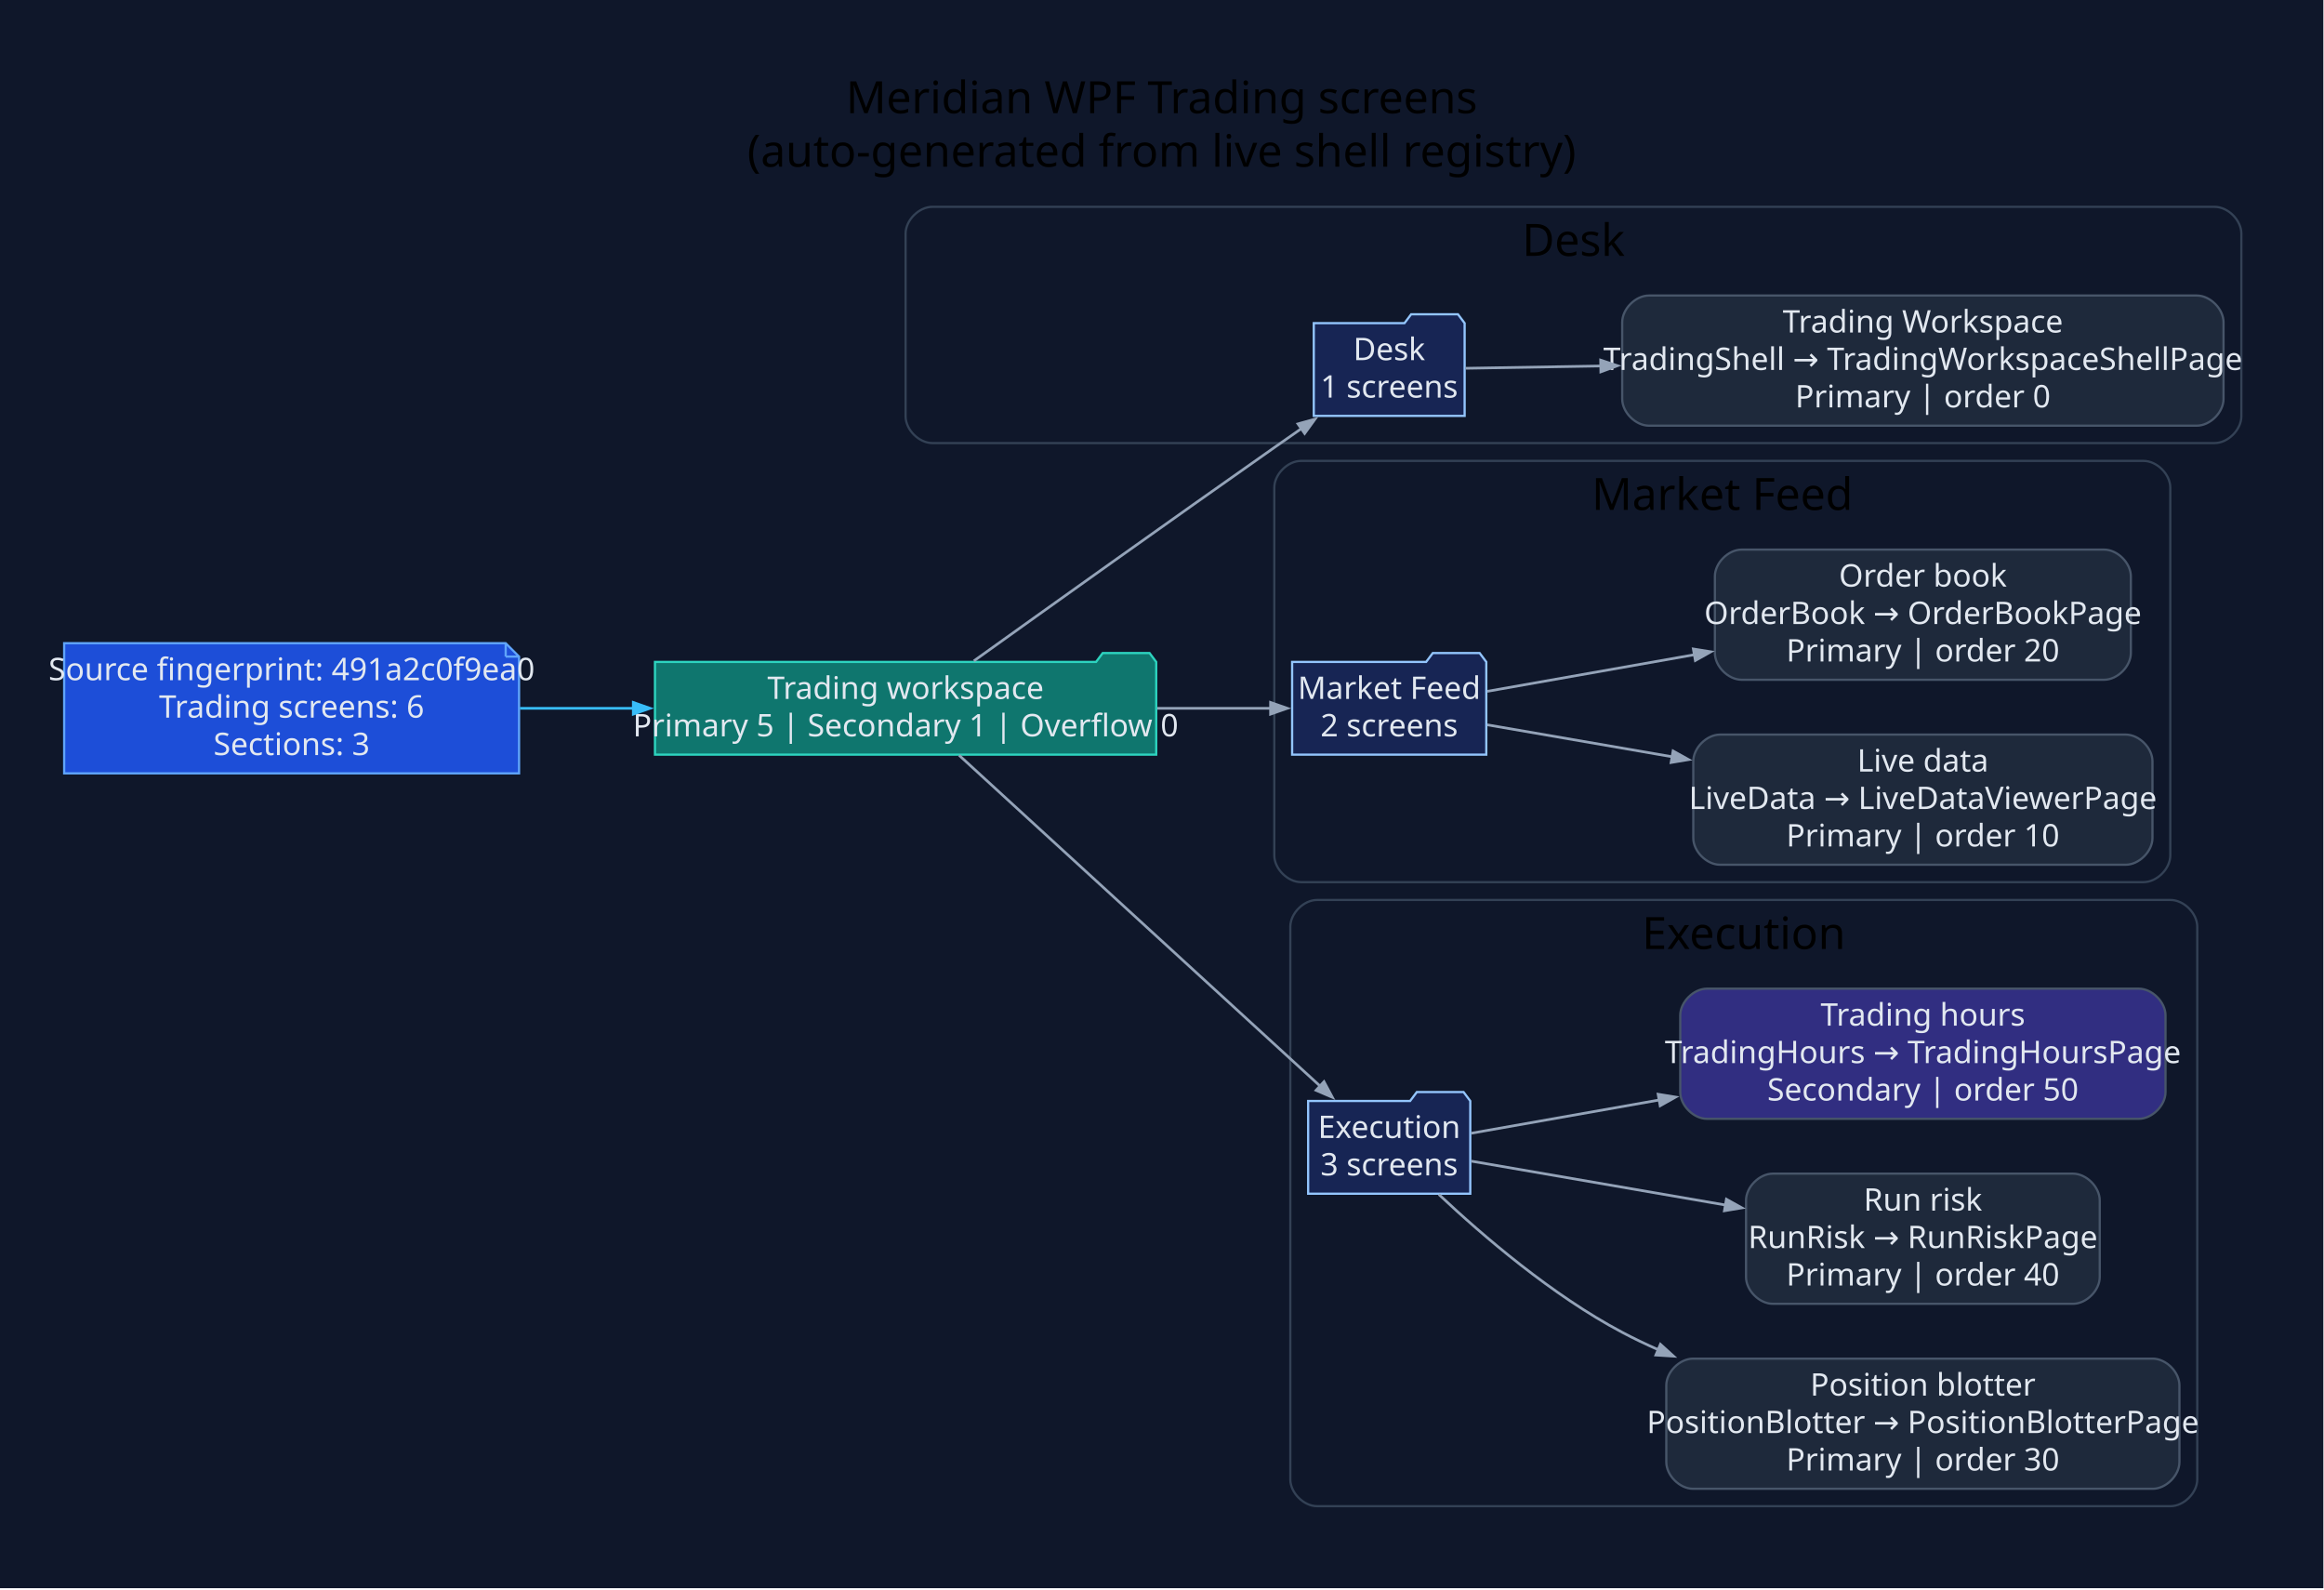
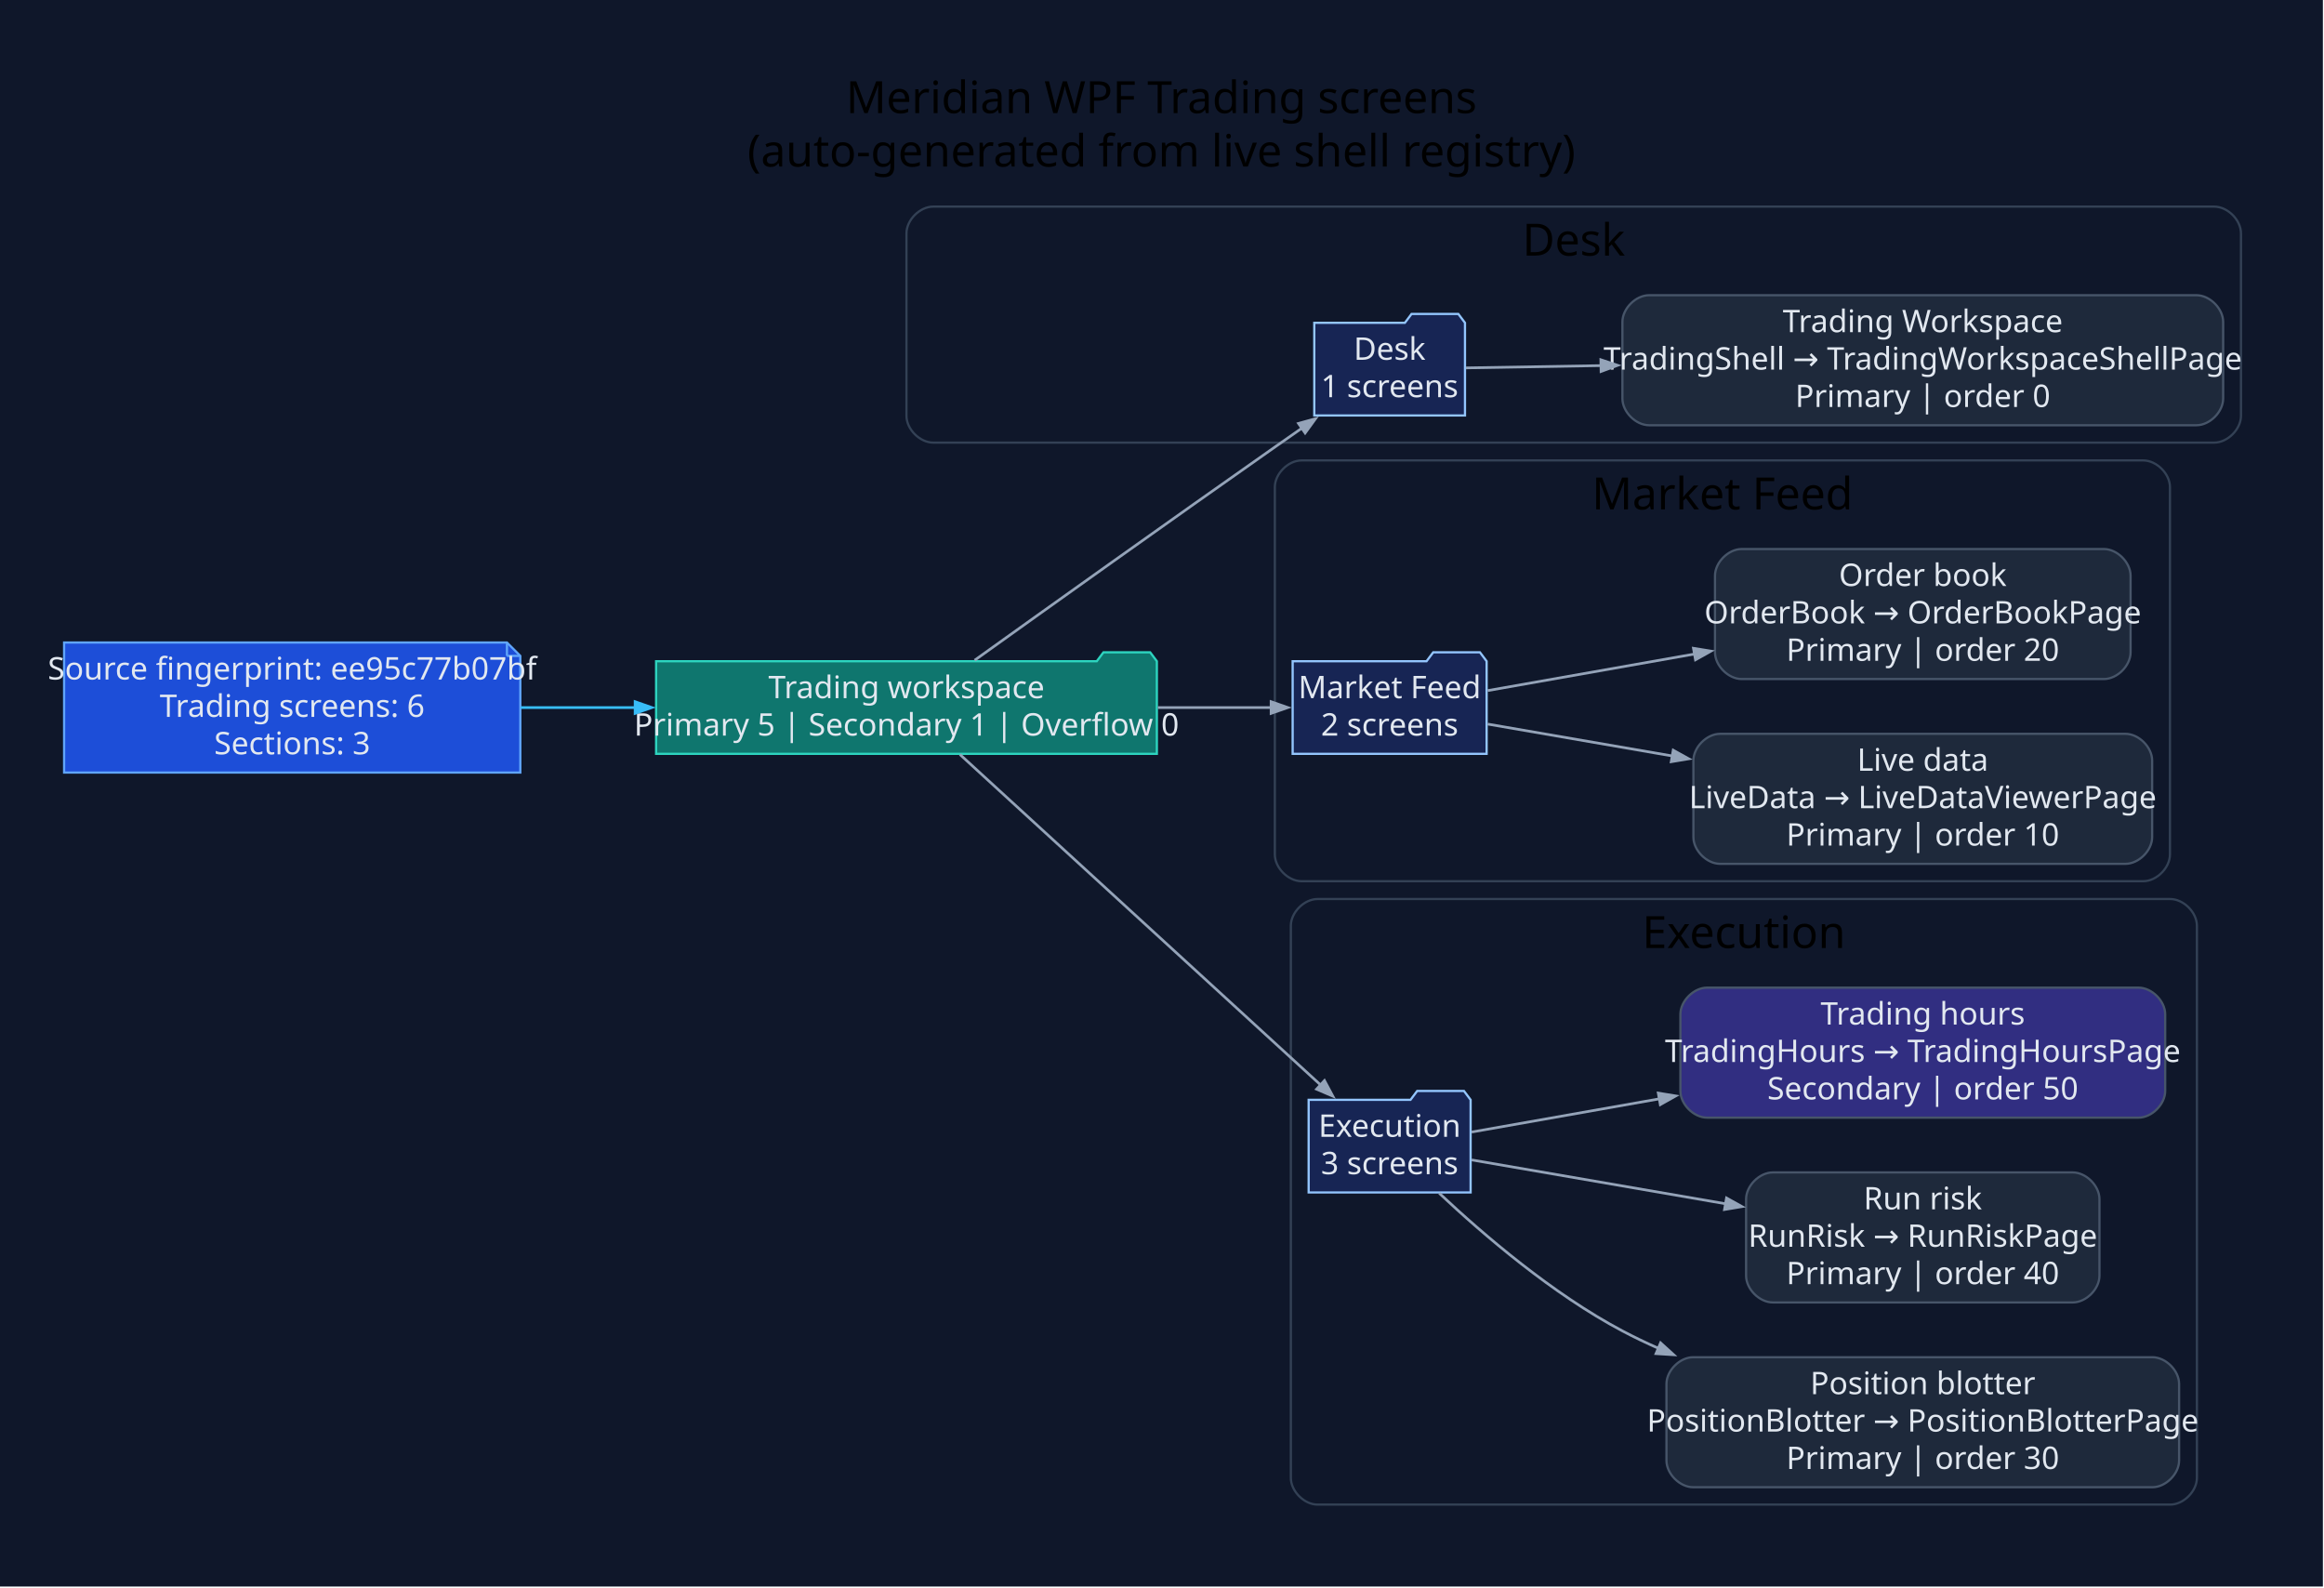
- <svg xmlns="http://www.w3.org/2000/svg" width="1043pt" height="713pt" viewBox="0.00 0.00 1043.00 713.00">
+ <svg xmlns="http://www.w3.org/2000/svg" width="1044pt" height="713pt" viewBox="0.00 0.00 1044.00 713.00">
  <g id="graph0" class="graph" transform="scale(1 1) rotate(0) translate(28.8 683.8)">
-     <polygon fill="#0f172a" stroke="none" points="-28.8,28.8 -28.8,-683.8 1013.91,-683.8 1013.91,28.8 -28.8,28.8" />
-     <text xml:space="preserve" text-anchor="middle" x="492.56" y="-633" font-family="Segoe UI" font-size="20.00">Meridian WPF Trading screens</text>
-     <text xml:space="preserve" text-anchor="middle" x="492.56" y="-609" font-family="Segoe UI" font-size="20.00">(auto-generated from live shell registry)</text>
+     <polygon fill="#0f172a" stroke="none" points="-28.8,28.8 -28.8,-683.8 1014.7,-683.8 1014.7,28.8 -28.8,28.8" />
+     <text xml:space="preserve" text-anchor="middle" x="492.95" y="-633" font-family="Segoe UI" font-size="20.00">Meridian WPF Trading screens</text>
+     <text xml:space="preserve" text-anchor="middle" x="492.95" y="-609" font-family="Segoe UI" font-size="20.00">(auto-generated from live shell registry)</text>
    <g id="clust1" class="cluster">
-       <path fill="#0f172a" stroke="#334155" d="M389.63,-485C389.63,-485 965.11,-485 965.11,-485 971.11,-485 977.11,-491 977.11,-497 977.11,-497 977.11,-579 977.11,-579 977.11,-585 971.11,-591 965.11,-591 965.11,-591 389.63,-591 389.63,-591 383.63,-591 377.63,-585 377.63,-579 377.63,-579 377.63,-497 377.63,-497 377.63,-491 383.63,-485 389.63,-485" />
-       <text xml:space="preserve" text-anchor="middle" x="677.37" y="-569" font-family="Segoe UI" font-size="20.00">Desk</text>
+       <path fill="#0f172a" stroke="#334155" d="M390.41,-485C390.41,-485 965.9,-485 965.9,-485 971.9,-485 977.9,-491 977.9,-497 977.9,-497 977.9,-579 977.9,-579 977.9,-585 971.9,-591 965.9,-591 965.9,-591 390.41,-591 390.41,-591 384.41,-591 378.41,-585 378.41,-579 378.41,-579 378.41,-497 378.41,-497 378.41,-491 384.41,-485 390.41,-485" />
+       <text xml:space="preserve" text-anchor="middle" x="678.16" y="-569" font-family="Segoe UI" font-size="20.00">Desk</text>
    </g>
    <g id="clust2" class="cluster">
-       <path fill="#0f172a" stroke="#334155" d="M555.1,-288C555.1,-288 933.22,-288 933.22,-288 939.22,-288 945.22,-294 945.22,-300 945.22,-300 945.22,-465 945.22,-465 945.22,-471 939.22,-477 933.22,-477 933.22,-477 555.1,-477 555.1,-477 549.1,-477 543.1,-471 543.1,-465 543.1,-465 543.1,-300 543.1,-300 543.1,-294 549.1,-288 555.1,-288" />
-       <text xml:space="preserve" text-anchor="middle" x="744.16" y="-455" font-family="Segoe UI" font-size="20.00">Market Feed</text>
+       <path fill="#0f172a" stroke="#334155" d="M555.89,-288C555.89,-288 934,-288 934,-288 940,-288 946,-294 946,-300 946,-300 946,-465 946,-465 946,-471 940,-477 934,-477 934,-477 555.89,-477 555.89,-477 549.89,-477 543.89,-471 543.89,-465 543.89,-465 543.89,-300 543.89,-300 543.89,-294 549.89,-288 555.89,-288" />
+       <text xml:space="preserve" text-anchor="middle" x="744.94" y="-455" font-family="Segoe UI" font-size="20.00">Market Feed</text>
    </g>
    <g id="clust3" class="cluster">
-       <path fill="#0f172a" stroke="#334155" d="M562.29,-8C562.29,-8 945.32,-8 945.32,-8 951.32,-8 957.32,-14 957.32,-20 957.32,-20 957.32,-268 957.32,-268 957.32,-274 951.32,-280 945.32,-280 945.32,-280 562.29,-280 562.29,-280 556.29,-280 550.29,-274 550.29,-268 550.29,-268 550.29,-20 550.29,-20 550.29,-14 556.29,-8 562.29,-8" />
-       <text xml:space="preserve" text-anchor="middle" x="753.81" y="-258" font-family="Segoe UI" font-size="20.00">Execution</text>
+       <path fill="#0f172a" stroke="#334155" d="M563.08,-8C563.08,-8 946.11,-8 946.11,-8 952.11,-8 958.11,-14 958.11,-20 958.11,-20 958.11,-268 958.11,-268 958.11,-274 952.11,-280 946.11,-280 946.11,-280 563.08,-280 563.08,-280 557.08,-280 551.08,-274 551.08,-268 551.08,-268 551.08,-20 551.08,-20 551.08,-14 557.08,-8 563.08,-8" />
+       <text xml:space="preserve" text-anchor="middle" x="754.59" y="-258" font-family="Segoe UI" font-size="20.00">Execution</text>
    </g>
    <g id="node1" class="node">
-       <polygon fill="#1d4ed8" stroke="#60a5fa" points="198.15,-395.2 0,-395.2 0,-336.8 204.15,-336.8 204.15,-389.2 198.15,-395.2" />
-       <polyline fill="none" stroke="#60a5fa" points="198.15,-395.2 198.15,-389.2" />
-       <polyline fill="none" stroke="#60a5fa" points="204.15,-389.2 198.15,-389.2" />
-       <text xml:space="preserve" text-anchor="middle" x="102.08" y="-378.6" font-family="Segoe UI" font-size="14.00" fill="#e2e8f0">Source fingerprint: 491a2c0f9ea0</text>
-       <text xml:space="preserve" text-anchor="middle" x="102.08" y="-361.8" font-family="Segoe UI" font-size="14.00" fill="#e2e8f0">Trading screens: 6</text>
-       <text xml:space="preserve" text-anchor="middle" x="102.08" y="-345" font-family="Segoe UI" font-size="14.00" fill="#e2e8f0">Sections: 3</text>
+       <polygon fill="#1d4ed8" stroke="#60a5fa" points="198.94,-395.2 0,-395.2 0,-336.8 204.94,-336.8 204.94,-389.2 198.94,-395.2" />
+       <polyline fill="none" stroke="#60a5fa" points="198.94,-395.2 198.94,-389.2" />
+       <polyline fill="none" stroke="#60a5fa" points="204.94,-389.2 198.94,-389.2" />
+       <text xml:space="preserve" text-anchor="middle" x="102.47" y="-378.6" font-family="Segoe UI" font-size="14.00" fill="#e2e8f0">Source fingerprint: ee95c77b07bf</text>
+       <text xml:space="preserve" text-anchor="middle" x="102.47" y="-361.8" font-family="Segoe UI" font-size="14.00" fill="#e2e8f0">Trading screens: 6</text>
+       <text xml:space="preserve" text-anchor="middle" x="102.47" y="-345" font-family="Segoe UI" font-size="14.00" fill="#e2e8f0">Sections: 3</text>
    </g>
    <g id="node2" class="node">
-       <polygon fill="#0f766e" stroke="#2dd4bf" points="490.1,-386.8 487.1,-390.8 466.1,-390.8 463.1,-386.8 265.15,-386.8 265.15,-345.2 490.1,-345.2 490.1,-386.8" />
-       <text xml:space="preserve" text-anchor="middle" x="377.63" y="-370.2" font-family="Segoe UI" font-size="14.00" fill="#e2e8f0">Trading workspace</text>
-       <text xml:space="preserve" text-anchor="middle" x="377.63" y="-353.4" font-family="Segoe UI" font-size="14.00" fill="#e2e8f0">Primary 5 | Secondary 1 | Overflow 0</text>
+       <polygon fill="#0f766e" stroke="#2dd4bf" points="490.89,-386.8 487.89,-390.8 466.89,-390.8 463.89,-386.8 265.94,-386.8 265.94,-345.2 490.89,-345.2 490.89,-386.8" />
+       <text xml:space="preserve" text-anchor="middle" x="378.41" y="-370.2" font-family="Segoe UI" font-size="14.00" fill="#e2e8f0">Trading workspace</text>
+       <text xml:space="preserve" text-anchor="middle" x="378.41" y="-353.4" font-family="Segoe UI" font-size="14.00" fill="#e2e8f0">Primary 5 | Secondary 1 | Overflow 0</text>
    </g>
    <g id="edge1" class="edge">
-       <path fill="none" stroke="#38bdf8" stroke-width="1.2" d="M204.55,-366C221.25,-366 238.71,-366 255.83,-366" />
-       <polygon fill="#38bdf8" stroke="#38bdf8" stroke-width="1.2" points="255.42,-368.63 262.92,-366 255.42,-363.38 255.42,-368.63" />
+       <path fill="none" stroke="#38bdf8" stroke-width="1.2" d="M205.09,-366C221.94,-366 239.57,-366 256.84,-366" />
+       <polygon fill="#38bdf8" stroke="#38bdf8" stroke-width="1.2" points="256.51,-368.63 264.01,-366 256.51,-363.38 256.51,-368.63" />
    </g>
    <g id="node3" class="node">
-       <polygon fill="#172554" stroke="#93c5fd" points="628.52,-538.8 625.52,-542.8 604.52,-542.8 601.52,-538.8 560.82,-538.8 560.82,-497.2 628.52,-497.2 628.52,-538.8" />
-       <text xml:space="preserve" text-anchor="middle" x="594.67" y="-522.2" font-family="Segoe UI" font-size="14.00" fill="#e2e8f0">Desk</text>
-       <text xml:space="preserve" text-anchor="middle" x="594.67" y="-505.4" font-family="Segoe UI" font-size="14.00" fill="#e2e8f0">1 screens</text>
+       <polygon fill="#172554" stroke="#93c5fd" points="629.31,-538.8 626.31,-542.8 605.31,-542.8 602.31,-538.8 561.61,-538.8 561.61,-497.2 629.31,-497.2 629.31,-538.8" />
+       <text xml:space="preserve" text-anchor="middle" x="595.46" y="-522.2" font-family="Segoe UI" font-size="14.00" fill="#e2e8f0">Desk</text>
+       <text xml:space="preserve" text-anchor="middle" x="595.46" y="-505.4" font-family="Segoe UI" font-size="14.00" fill="#e2e8f0">1 screens</text>
    </g>
    <g id="edge2" class="edge">
-       <path fill="none" stroke="#94a3b8" stroke-width="1.2" d="M408.26,-387.25C441.13,-410.78 495.77,-449.79 543.1,-483 547.09,-485.8 551.26,-488.71 555.42,-491.61" />
-       <polygon fill="#94a3b8" stroke="#94a3b8" stroke-width="1.2" points="553.72,-493.62 561.38,-495.74 556.72,-489.31 553.72,-493.62" />
+       <path fill="none" stroke="#94a3b8" stroke-width="1.2" d="M409.04,-387.25C441.91,-410.78 496.56,-449.79 543.89,-483 547.87,-485.8 552.05,-488.71 556.21,-491.61" />
+       <polygon fill="#94a3b8" stroke="#94a3b8" stroke-width="1.2" points="554.51,-493.62 562.17,-495.74 557.5,-489.31 554.51,-493.62" />
    </g>
    <g id="node5" class="node">
-       <polygon fill="#172554" stroke="#93c5fd" points="638.24,-386.8 635.24,-390.8 614.24,-390.8 611.24,-386.8 551.1,-386.8 551.1,-345.2 638.24,-345.2 638.24,-386.8" />
-       <text xml:space="preserve" text-anchor="middle" x="594.67" y="-370.2" font-family="Segoe UI" font-size="14.00" fill="#e2e8f0">Market Feed</text>
-       <text xml:space="preserve" text-anchor="middle" x="594.67" y="-353.4" font-family="Segoe UI" font-size="14.00" fill="#e2e8f0">2 screens</text>
+       <polygon fill="#172554" stroke="#93c5fd" points="639.03,-386.8 636.03,-390.8 615.03,-390.8 612.03,-386.8 551.89,-386.8 551.89,-345.2 639.03,-345.2 639.03,-386.8" />
+       <text xml:space="preserve" text-anchor="middle" x="595.46" y="-370.2" font-family="Segoe UI" font-size="14.00" fill="#e2e8f0">Market Feed</text>
+       <text xml:space="preserve" text-anchor="middle" x="595.46" y="-353.4" font-family="Segoe UI" font-size="14.00" fill="#e2e8f0">2 screens</text>
    </g>
    <g id="edge4" class="edge">
-       <path fill="none" stroke="#94a3b8" stroke-width="1.2" d="M490.56,-366C508.47,-366 526.22,-366 541.82,-366" />
-       <polygon fill="#94a3b8" stroke="#94a3b8" stroke-width="1.2" points="541.42,-368.63 548.92,-366 541.42,-363.38 541.42,-368.63" />
+       <path fill="none" stroke="#94a3b8" stroke-width="1.2" d="M491.34,-366C509.26,-366 527.01,-366 542.61,-366" />
+       <polygon fill="#94a3b8" stroke="#94a3b8" stroke-width="1.2" points="542.21,-368.63 549.71,-366 542.21,-363.38 542.21,-368.63" />
    </g>
    <g id="node8" class="node">
-       <polygon fill="#172554" stroke="#93c5fd" points="631.05,-189.8 628.05,-193.8 607.05,-193.8 604.05,-189.8 558.29,-189.8 558.29,-148.2 631.05,-148.2 631.05,-189.8" />
-       <text xml:space="preserve" text-anchor="middle" x="594.67" y="-173.2" font-family="Segoe UI" font-size="14.00" fill="#e2e8f0">Execution</text>
-       <text xml:space="preserve" text-anchor="middle" x="594.67" y="-156.4" font-family="Segoe UI" font-size="14.00" fill="#e2e8f0">3 screens</text>
+       <polygon fill="#172554" stroke="#93c5fd" points="631.84,-189.8 628.84,-193.8 607.84,-193.8 604.84,-189.8 559.08,-189.8 559.08,-148.2 631.84,-148.2 631.84,-189.8" />
+       <text xml:space="preserve" text-anchor="middle" x="595.46" y="-173.2" font-family="Segoe UI" font-size="14.00" fill="#e2e8f0">Execution</text>
+       <text xml:space="preserve" text-anchor="middle" x="595.46" y="-156.4" font-family="Segoe UI" font-size="14.00" fill="#e2e8f0">3 screens</text>
    </g>
    <g id="edge7" class="edge">
-       <path fill="none" stroke="#94a3b8" stroke-width="1.2" d="M401.64,-344.92C440.82,-309.02 520.46,-236.06 563.86,-196.31" />
-       <polygon fill="#94a3b8" stroke="#94a3b8" stroke-width="1.2" points="565.4,-198.46 569.16,-191.46 561.85,-194.59 565.4,-198.46" />
+       <path fill="none" stroke="#94a3b8" stroke-width="1.2" d="M402.43,-344.92C441.61,-309.02 521.25,-236.06 564.64,-196.31" />
+       <polygon fill="#94a3b8" stroke="#94a3b8" stroke-width="1.2" points="566.19,-198.46 569.94,-191.46 562.64,-194.59 566.19,-198.46" />
    </g>
    <g id="node4" class="node">
-       <path fill="#1e293b" stroke="#475569" d="M957.11,-551.2C957.11,-551.2 711.24,-551.2 711.24,-551.2 705.24,-551.2 699.24,-545.2 699.24,-539.2 699.24,-539.2 699.24,-504.8 699.24,-504.8 699.24,-498.8 705.24,-492.8 711.24,-492.8 711.24,-492.8 957.11,-492.8 957.11,-492.8 963.11,-492.8 969.11,-498.8 969.11,-504.8 969.11,-504.8 969.11,-539.2 969.11,-539.2 969.11,-545.2 963.11,-551.2 957.11,-551.2" />
-       <text xml:space="preserve" text-anchor="middle" x="834.18" y="-534.6" font-family="Segoe UI" font-size="14.00" fill="#e2e8f0">Trading Workspace</text>
-       <text xml:space="preserve" text-anchor="middle" x="834.18" y="-517.8" font-family="Segoe UI" font-size="14.00" fill="#e2e8f0">TradingShell → TradingWorkspaceShellPage</text>
-       <text xml:space="preserve" text-anchor="middle" x="834.18" y="-501" font-family="Segoe UI" font-size="14.00" fill="#e2e8f0">Primary | order 0</text>
+       <path fill="#1e293b" stroke="#475569" d="M957.9,-551.2C957.9,-551.2 712.03,-551.2 712.03,-551.2 706.03,-551.2 700.03,-545.2 700.03,-539.2 700.03,-539.2 700.03,-504.8 700.03,-504.8 700.03,-498.8 706.03,-492.8 712.03,-492.8 712.03,-492.8 957.9,-492.8 957.9,-492.8 963.9,-492.8 969.9,-498.8 969.9,-504.8 969.9,-504.8 969.9,-539.2 969.9,-539.2 969.9,-545.2 963.9,-551.2 957.9,-551.2" />
+       <text xml:space="preserve" text-anchor="middle" x="834.96" y="-534.6" font-family="Segoe UI" font-size="14.00" fill="#e2e8f0">Trading Workspace</text>
+       <text xml:space="preserve" text-anchor="middle" x="834.96" y="-517.8" font-family="Segoe UI" font-size="14.00" fill="#e2e8f0">TradingShell → TradingWorkspaceShellPage</text>
+       <text xml:space="preserve" text-anchor="middle" x="834.96" y="-501" font-family="Segoe UI" font-size="14.00" fill="#e2e8f0">Primary | order 0</text>
    </g>
    <g id="edge3" class="edge">
-       <path fill="none" stroke="#94a3b8" stroke-width="1.2" d="M628.94,-518.56C645.63,-518.84 667.09,-519.2 689.82,-519.59" />
-       <polygon fill="#94a3b8" stroke="#94a3b8" stroke-width="1.2" points="689.57,-522.21 697.11,-519.71 689.65,-516.96 689.57,-522.21" />
+       <path fill="none" stroke="#94a3b8" stroke-width="1.2" d="M629.73,-518.56C646.41,-518.84 667.88,-519.2 690.6,-519.59" />
+       <polygon fill="#94a3b8" stroke="#94a3b8" stroke-width="1.2" points="690.35,-522.21 697.89,-519.71 690.44,-516.96 690.35,-522.21" />
    </g>
    <g id="node6" class="node">
-       <path fill="#1e293b" stroke="#475569" d="M925.22,-354.2C925.22,-354.2 743.14,-354.2 743.14,-354.2 737.14,-354.2 731.14,-348.2 731.14,-342.2 731.14,-342.2 731.14,-307.8 731.14,-307.8 731.14,-301.8 737.14,-295.8 743.14,-295.8 743.14,-295.8 925.22,-295.8 925.22,-295.8 931.22,-295.8 937.22,-301.8 937.22,-307.8 937.22,-307.8 937.22,-342.2 937.22,-342.2 937.22,-348.2 931.22,-354.2 925.22,-354.2" />
-       <text xml:space="preserve" text-anchor="middle" x="834.18" y="-337.6" font-family="Segoe UI" font-size="14.00" fill="#e2e8f0">Live data</text>
-       <text xml:space="preserve" text-anchor="middle" x="834.18" y="-320.8" font-family="Segoe UI" font-size="14.00" fill="#e2e8f0">LiveData → LiveDataViewerPage</text>
-       <text xml:space="preserve" text-anchor="middle" x="834.18" y="-304" font-family="Segoe UI" font-size="14.00" fill="#e2e8f0">Primary | order 10</text>
+       <path fill="#1e293b" stroke="#475569" d="M926,-354.2C926,-354.2 743.92,-354.2 743.92,-354.2 737.92,-354.2 731.92,-348.2 731.92,-342.2 731.92,-342.2 731.92,-307.8 731.92,-307.8 731.92,-301.8 737.92,-295.8 743.92,-295.8 743.92,-295.8 926,-295.8 926,-295.8 932,-295.8 938,-301.8 938,-307.8 938,-307.8 938,-342.2 938,-342.2 938,-348.2 932,-354.2 926,-354.2" />
+       <text xml:space="preserve" text-anchor="middle" x="834.96" y="-337.6" font-family="Segoe UI" font-size="14.00" fill="#e2e8f0">Live data</text>
+       <text xml:space="preserve" text-anchor="middle" x="834.96" y="-320.8" font-family="Segoe UI" font-size="14.00" fill="#e2e8f0">LiveData → LiveDataViewerPage</text>
+       <text xml:space="preserve" text-anchor="middle" x="834.96" y="-304" font-family="Segoe UI" font-size="14.00" fill="#e2e8f0">Primary | order 10</text>
    </g>
    <g id="edge5" class="edge">
-       <path fill="none" stroke="#94a3b8" stroke-width="1.2" d="M638.68,-358.58C662.06,-354.54 692.17,-349.34 721.67,-344.25" />
-       <polygon fill="#94a3b8" stroke="#94a3b8" stroke-width="1.2" points="722.07,-346.84 729.01,-342.98 721.17,-341.67 722.07,-346.84" />
+       <path fill="none" stroke="#94a3b8" stroke-width="1.2" d="M639.47,-358.58C662.85,-354.54 692.95,-349.34 722.46,-344.25" />
+       <polygon fill="#94a3b8" stroke="#94a3b8" stroke-width="1.2" points="722.85,-346.84 729.8,-342.98 721.96,-341.67 722.85,-346.84" />
    </g>
    <g id="node7" class="node">
-       <path fill="#1e293b" stroke="#475569" d="M915.52,-437.2C915.52,-437.2 752.83,-437.2 752.83,-437.2 746.83,-437.2 740.83,-431.2 740.83,-425.2 740.83,-425.2 740.83,-390.8 740.83,-390.8 740.83,-384.8 746.83,-378.8 752.83,-378.8 752.83,-378.8 915.52,-378.8 915.52,-378.8 921.52,-378.8 927.52,-384.8 927.52,-390.8 927.52,-390.8 927.52,-425.2 927.52,-425.2 927.52,-431.2 921.52,-437.2 915.52,-437.2" />
-       <text xml:space="preserve" text-anchor="middle" x="834.18" y="-420.6" font-family="Segoe UI" font-size="14.00" fill="#e2e8f0">Order book</text>
-       <text xml:space="preserve" text-anchor="middle" x="834.18" y="-403.8" font-family="Segoe UI" font-size="14.00" fill="#e2e8f0">OrderBook → OrderBookPage</text>
-       <text xml:space="preserve" text-anchor="middle" x="834.18" y="-387" font-family="Segoe UI" font-size="14.00" fill="#e2e8f0">Primary | order 20</text>
+       <path fill="#1e293b" stroke="#475569" d="M916.31,-437.2C916.31,-437.2 753.62,-437.2 753.62,-437.2 747.62,-437.2 741.62,-431.2 741.62,-425.2 741.62,-425.2 741.62,-390.8 741.62,-390.8 741.62,-384.8 747.62,-378.8 753.62,-378.8 753.62,-378.8 916.31,-378.8 916.31,-378.8 922.31,-378.8 928.31,-384.8 928.31,-390.8 928.31,-390.8 928.31,-425.2 928.31,-425.2 928.31,-431.2 922.31,-437.2 916.31,-437.2" />
+       <text xml:space="preserve" text-anchor="middle" x="834.96" y="-420.6" font-family="Segoe UI" font-size="14.00" fill="#e2e8f0">Order book</text>
+       <text xml:space="preserve" text-anchor="middle" x="834.96" y="-403.8" font-family="Segoe UI" font-size="14.00" fill="#e2e8f0">OrderBook → OrderBookPage</text>
+       <text xml:space="preserve" text-anchor="middle" x="834.96" y="-387" font-family="Segoe UI" font-size="14.00" fill="#e2e8f0">Primary | order 20</text>
    </g>
    <g id="edge6" class="edge">
-       <path fill="none" stroke="#94a3b8" stroke-width="1.2" d="M638.68,-373.61C664.71,-378.21 699.06,-384.28 731.65,-390.05" />
-       <polygon fill="#94a3b8" stroke="#94a3b8" stroke-width="1.2" points="731.16,-392.62 739,-391.35 732.07,-387.46 731.16,-392.62" />
+       <path fill="none" stroke="#94a3b8" stroke-width="1.2" d="M639.47,-373.61C665.49,-378.21 699.85,-384.28 732.44,-390.05" />
+       <polygon fill="#94a3b8" stroke="#94a3b8" stroke-width="1.2" points="731.94,-392.62 739.79,-391.35 732.86,-387.46 731.94,-392.62" />
    </g>
    <g id="node9" class="node">
-       <path fill="#1e293b" stroke="#475569" d="M937.32,-74.2C937.32,-74.2 731.03,-74.2 731.03,-74.2 725.03,-74.2 719.03,-68.2 719.03,-62.2 719.03,-62.2 719.03,-27.8 719.03,-27.8 719.03,-21.8 725.03,-15.8 731.03,-15.8 731.03,-15.8 937.32,-15.8 937.32,-15.8 943.32,-15.8 949.32,-21.8 949.32,-27.8 949.32,-27.8 949.32,-62.2 949.32,-62.2 949.32,-68.2 943.32,-74.2 937.32,-74.2" />
-       <text xml:space="preserve" text-anchor="middle" x="834.18" y="-57.6" font-family="Segoe UI" font-size="14.00" fill="#e2e8f0">Position blotter</text>
-       <text xml:space="preserve" text-anchor="middle" x="834.18" y="-40.8" font-family="Segoe UI" font-size="14.00" fill="#e2e8f0">PositionBlotter → PositionBlotterPage</text>
-       <text xml:space="preserve" text-anchor="middle" x="834.18" y="-24" font-family="Segoe UI" font-size="14.00" fill="#e2e8f0">Primary | order 30</text>
+       <path fill="#1e293b" stroke="#475569" d="M938.11,-74.2C938.11,-74.2 731.82,-74.2 731.82,-74.2 725.82,-74.2 719.82,-68.2 719.82,-62.2 719.82,-62.2 719.82,-27.8 719.82,-27.8 719.82,-21.8 725.82,-15.8 731.82,-15.8 731.82,-15.8 938.11,-15.8 938.11,-15.8 944.11,-15.8 950.11,-21.8 950.11,-27.8 950.11,-27.8 950.11,-62.2 950.11,-62.2 950.11,-68.2 944.11,-74.2 938.11,-74.2" />
+       <text xml:space="preserve" text-anchor="middle" x="834.96" y="-57.6" font-family="Segoe UI" font-size="14.00" fill="#e2e8f0">Position blotter</text>
+       <text xml:space="preserve" text-anchor="middle" x="834.96" y="-40.8" font-family="Segoe UI" font-size="14.00" fill="#e2e8f0">PositionBlotter → PositionBlotterPage</text>
+       <text xml:space="preserve" text-anchor="middle" x="834.96" y="-24" font-family="Segoe UI" font-size="14.00" fill="#e2e8f0">Primary | order 30</text>
    </g>
    <g id="edge8" class="edge">
-       <path fill="none" stroke="#94a3b8" stroke-width="1.2" d="M616.95,-147.87C636.76,-129.25 667.87,-102.59 699.24,-86 704.51,-83.21 710,-80.58 715.62,-78.11" />
-       <polygon fill="#94a3b8" stroke="#94a3b8" stroke-width="1.2" points="716.38,-80.64 722.27,-75.3 714.34,-75.8 716.38,-80.64" />
+       <path fill="none" stroke="#94a3b8" stroke-width="1.2" d="M617.74,-147.87C637.55,-129.25 668.66,-102.59 700.03,-86 705.3,-83.21 710.79,-80.58 716.41,-78.11" />
+       <polygon fill="#94a3b8" stroke="#94a3b8" stroke-width="1.2" points="717.17,-80.64 723.05,-75.3 715.12,-75.8 717.17,-80.64" />
    </g>
    <g id="node10" class="node">
-       <path fill="#1e293b" stroke="#475569" d="M901.55,-157.2C901.55,-157.2 766.81,-157.2 766.81,-157.2 760.81,-157.2 754.81,-151.2 754.81,-145.2 754.81,-145.2 754.81,-110.8 754.81,-110.8 754.81,-104.8 760.81,-98.8 766.81,-98.8 766.81,-98.8 901.55,-98.8 901.55,-98.8 907.55,-98.8 913.55,-104.8 913.55,-110.8 913.55,-110.8 913.55,-145.2 913.55,-145.2 913.55,-151.2 907.55,-157.2 901.55,-157.2" />
-       <text xml:space="preserve" text-anchor="middle" x="834.18" y="-140.6" font-family="Segoe UI" font-size="14.00" fill="#e2e8f0">Run risk</text>
-       <text xml:space="preserve" text-anchor="middle" x="834.18" y="-123.8" font-family="Segoe UI" font-size="14.00" fill="#e2e8f0">RunRisk → RunRiskPage</text>
-       <text xml:space="preserve" text-anchor="middle" x="834.18" y="-107" font-family="Segoe UI" font-size="14.00" fill="#e2e8f0">Primary | order 40</text>
+       <path fill="#1e293b" stroke="#475569" d="M902.33,-157.2C902.33,-157.2 767.59,-157.2 767.59,-157.2 761.59,-157.2 755.59,-151.2 755.59,-145.2 755.59,-145.2 755.59,-110.8 755.59,-110.8 755.59,-104.8 761.59,-98.8 767.59,-98.8 767.59,-98.8 902.33,-98.8 902.33,-98.8 908.33,-98.8 914.33,-104.8 914.33,-110.8 914.33,-110.8 914.33,-145.2 914.33,-145.2 914.33,-151.2 908.33,-157.2 902.33,-157.2" />
+       <text xml:space="preserve" text-anchor="middle" x="834.96" y="-140.6" font-family="Segoe UI" font-size="14.00" fill="#e2e8f0">Run risk</text>
+       <text xml:space="preserve" text-anchor="middle" x="834.96" y="-123.8" font-family="Segoe UI" font-size="14.00" fill="#e2e8f0">RunRisk → RunRiskPage</text>
+       <text xml:space="preserve" text-anchor="middle" x="834.96" y="-107" font-family="Segoe UI" font-size="14.00" fill="#e2e8f0">Primary | order 40</text>
    </g>
    <g id="edge9" class="edge">
-       <path fill="none" stroke="#94a3b8" stroke-width="1.2" d="M631.48,-162.82C661.72,-157.6 706.3,-149.9 745.85,-143.07" />
-       <polygon fill="#94a3b8" stroke="#94a3b8" stroke-width="1.2" points="746,-145.71 752.94,-141.85 745.11,-140.54 746,-145.71" />
+       <path fill="none" stroke="#94a3b8" stroke-width="1.2" d="M632.27,-162.82C662.51,-157.6 707.08,-149.9 746.64,-143.07" />
+       <polygon fill="#94a3b8" stroke="#94a3b8" stroke-width="1.2" points="746.79,-145.71 753.73,-141.85 745.89,-140.54 746.79,-145.71" />
    </g>
    <g id="node11" class="node">
-       <path fill="#312e81" stroke="#475569" d="M931.07,-240.2C931.07,-240.2 737.28,-240.2 737.28,-240.2 731.28,-240.2 725.28,-234.2 725.28,-228.2 725.28,-228.2 725.28,-193.8 725.28,-193.8 725.28,-187.8 731.28,-181.8 737.28,-181.8 737.28,-181.8 931.07,-181.8 931.07,-181.8 937.07,-181.8 943.07,-187.8 943.07,-193.8 943.07,-193.8 943.07,-228.2 943.07,-228.2 943.07,-234.2 937.07,-240.2 931.07,-240.2" />
-       <text xml:space="preserve" text-anchor="middle" x="834.18" y="-223.6" font-family="Segoe UI" font-size="14.00" fill="#e2e8f0">Trading hours</text>
-       <text xml:space="preserve" text-anchor="middle" x="834.18" y="-206.8" font-family="Segoe UI" font-size="14.00" fill="#e2e8f0">TradingHours → TradingHoursPage</text>
-       <text xml:space="preserve" text-anchor="middle" x="834.18" y="-190" font-family="Segoe UI" font-size="14.00" fill="#e2e8f0">Secondary | order 50</text>
+       <path fill="#312e81" stroke="#475569" d="M931.86,-240.2C931.86,-240.2 738.07,-240.2 738.07,-240.2 732.07,-240.2 726.07,-234.2 726.07,-228.2 726.07,-228.2 726.07,-193.8 726.07,-193.8 726.07,-187.8 732.07,-181.8 738.07,-181.8 738.07,-181.8 931.86,-181.8 931.86,-181.8 937.86,-181.8 943.86,-187.8 943.86,-193.8 943.86,-193.8 943.86,-228.2 943.86,-228.2 943.86,-234.2 937.86,-240.2 931.86,-240.2" />
+       <text xml:space="preserve" text-anchor="middle" x="834.96" y="-223.6" font-family="Segoe UI" font-size="14.00" fill="#e2e8f0">Trading hours</text>
+       <text xml:space="preserve" text-anchor="middle" x="834.96" y="-206.8" font-family="Segoe UI" font-size="14.00" fill="#e2e8f0">TradingHours → TradingHoursPage</text>
+       <text xml:space="preserve" text-anchor="middle" x="834.96" y="-190" font-family="Segoe UI" font-size="14.00" fill="#e2e8f0">Secondary | order 50</text>
    </g>
    <g id="edge10" class="edge">
-       <path fill="none" stroke="#94a3b8" stroke-width="1.2" d="M631.48,-175.33C654.25,-179.36 685.13,-184.82 715.89,-190.26" />
-       <polygon fill="#94a3b8" stroke="#94a3b8" stroke-width="1.2" points="715.35,-192.83 723.19,-191.55 716.27,-187.66 715.35,-192.83" />
+       <path fill="none" stroke="#94a3b8" stroke-width="1.2" d="M632.27,-175.33C655.03,-179.36 685.92,-184.82 716.67,-190.26" />
+       <polygon fill="#94a3b8" stroke="#94a3b8" stroke-width="1.2" points="716.14,-192.83 723.98,-191.55 717.05,-187.66 716.14,-192.83" />
    </g>
  </g>
</svg>
